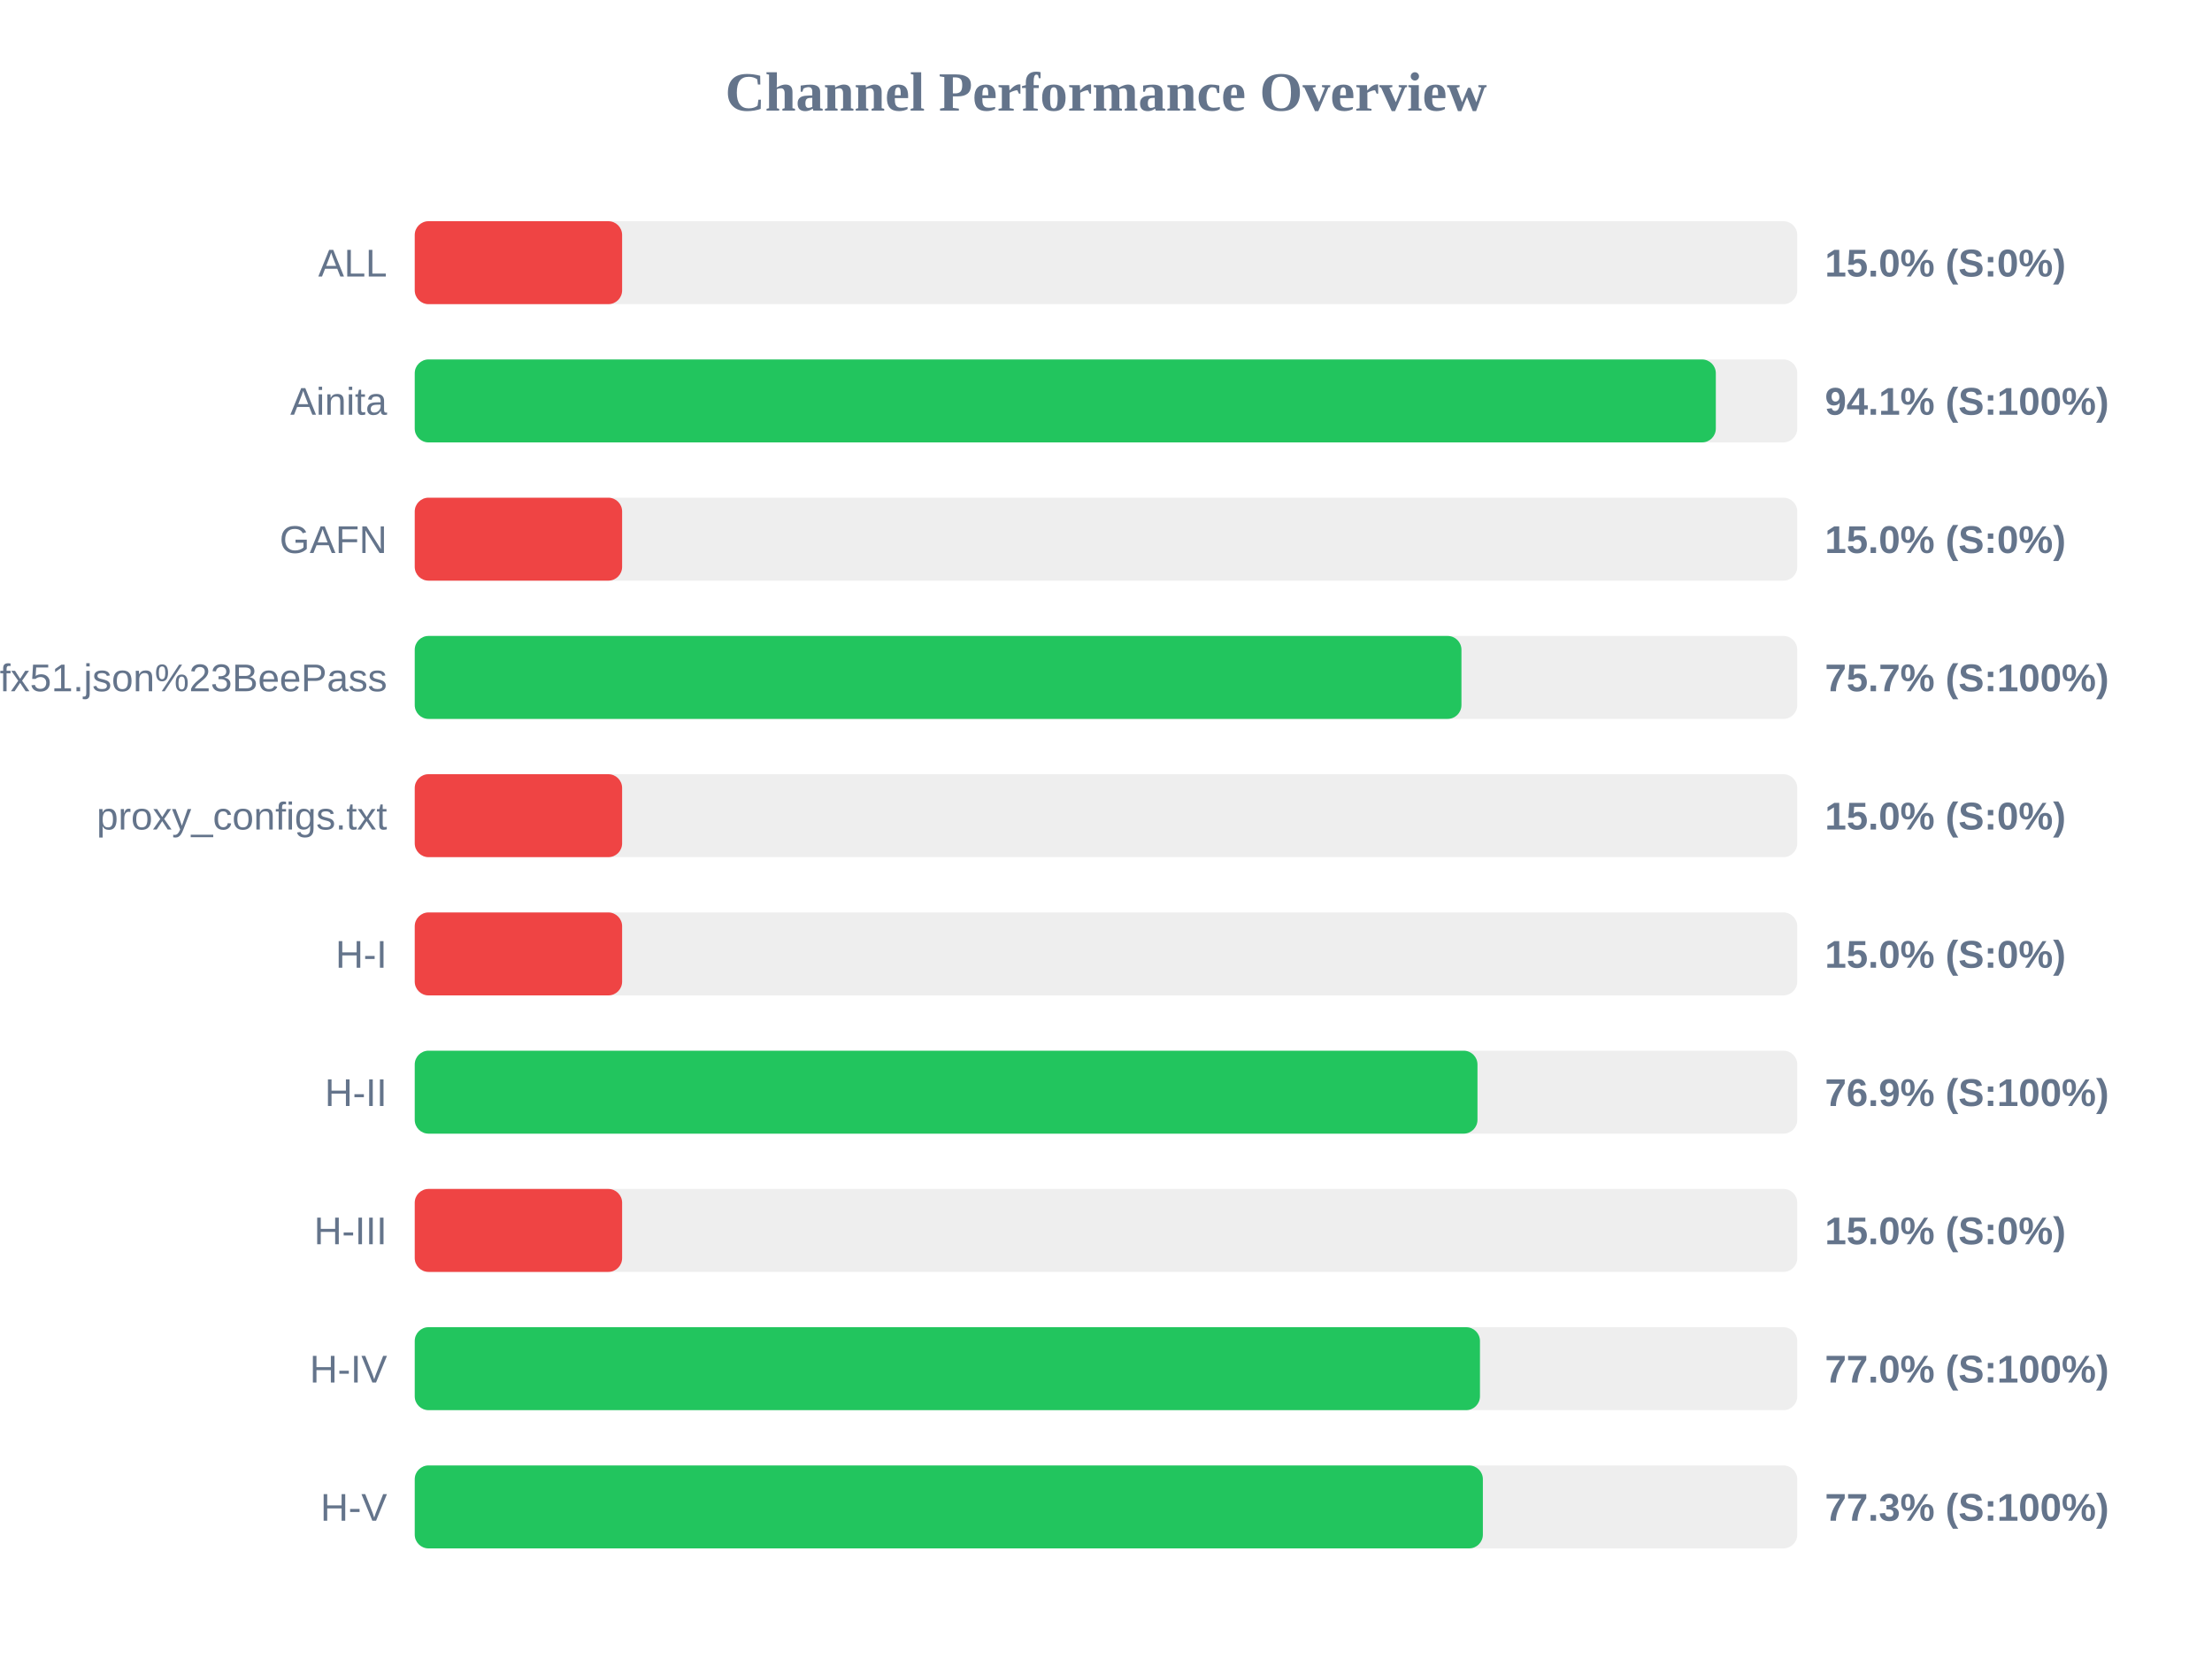
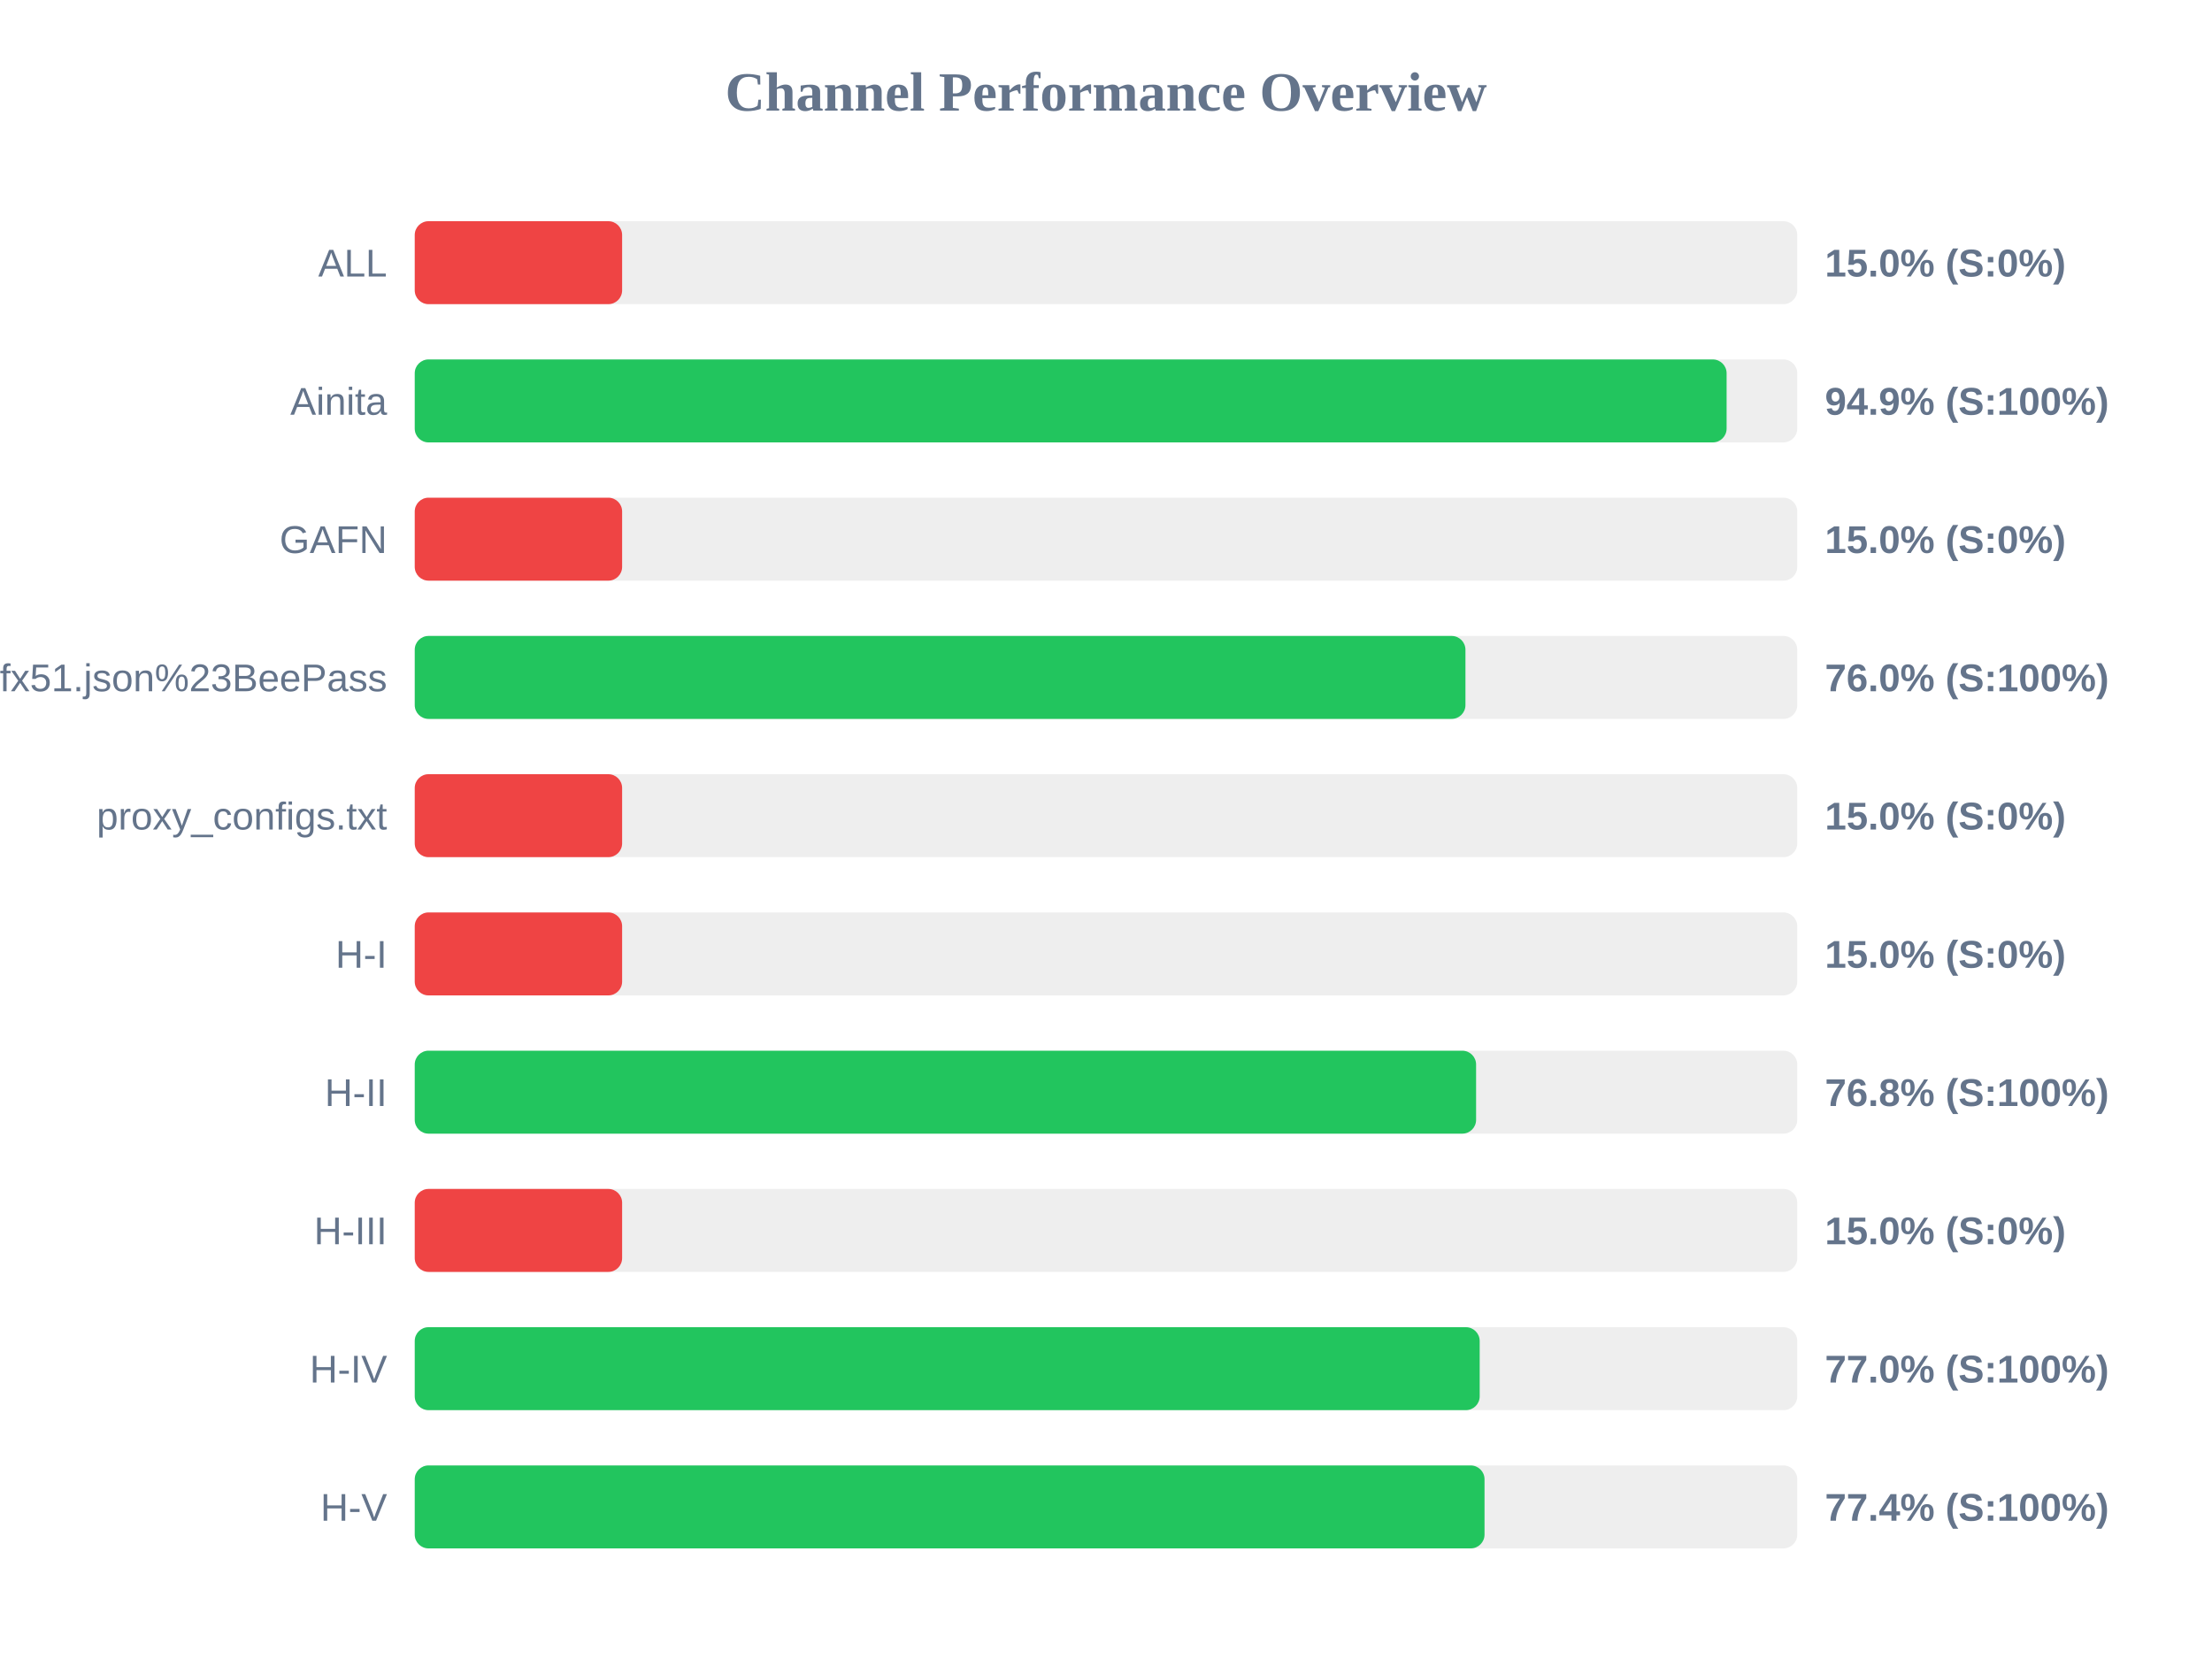
<svg xmlns="http://www.w3.org/2000/svg" width="800" height="600" version="1.1">
  <style>
        .row { font: 14px Arial; fill: #64748b; }
        .score { font: bold 14px Arial; fill: #64748b; }
    </style>
  <text x="400" y="40" text-anchor="middle" font-size="20px" font-weight="bold" fill="#64748b">Channel Performance Overview</text>
  <rect x="150" y="80" width="500" height="30" fill="#eee" rx="5" />
  <rect x="150" y="80" width="75.0" height="30" fill="#ef4444" rx="5" />
  <text x="140" y="100" text-anchor="end" class="row">ALL</text>
  <text x="660" y="100" text-anchor="start" class="score">15.0% (S:0%)</text>
  <rect x="150" y="130" width="500" height="30" fill="#eee" rx="5" />
-   <rect x="150" y="130" width="470.55" height="30" fill="#22c55e" rx="5" />
+   <rect x="150" y="130" width="474.45" height="30" fill="#22c55e" rx="5" />
  <text x="140" y="150" text-anchor="end" class="row">Ainita</text>
-   <text x="660" y="150" text-anchor="start" class="score">94.1% (S:100%)</text>
+   <text x="660" y="150" text-anchor="start" class="score">94.9% (S:100%)</text>
  <rect x="150" y="180" width="500" height="30" fill="#eee" rx="5" />
  <rect x="150" y="180" width="75.0" height="30" fill="#ef4444" rx="5" />
  <text x="140" y="200" text-anchor="end" class="row">GAFN</text>
  <text x="660" y="200" text-anchor="start" class="score">15.0% (S:0%)</text>
  <rect x="150" y="230" width="500" height="30" fill="#eee" rx="5" />
-   <rect x="150" y="230" width="378.55" height="30" fill="#22c55e" rx="5" />
+   <rect x="150" y="230" width="380.0" height="30" fill="#22c55e" rx="5" />
  <text x="140" y="250" text-anchor="end" class="row">sub?s=ssconf%3A%2F%2Fs3.amazonaws.com%2Fbeedynconprd%2Fzf38bv6oxi1nv3wfkpmxyfl8yj5fargza3foantoalu16vznl0ckxx7bgf1ufx51.json%23BeePass</text>
-   <text x="660" y="250" text-anchor="start" class="score">75.7% (S:100%)</text>
+   <text x="660" y="250" text-anchor="start" class="score">76.0% (S:100%)</text>
  <rect x="150" y="280" width="500" height="30" fill="#eee" rx="5" />
  <rect x="150" y="280" width="75.0" height="30" fill="#ef4444" rx="5" />
  <text x="140" y="300" text-anchor="end" class="row">proxy_configs.txt</text>
  <text x="660" y="300" text-anchor="start" class="score">15.0% (S:0%)</text>
  <rect x="150" y="330" width="500" height="30" fill="#eee" rx="5" />
  <rect x="150" y="330" width="75.0" height="30" fill="#ef4444" rx="5" />
  <text x="140" y="350" text-anchor="end" class="row">H-I</text>
  <text x="660" y="350" text-anchor="start" class="score">15.0% (S:0%)</text>
  <rect x="150" y="380" width="500" height="30" fill="#eee" rx="5" />
-   <rect x="150" y="380" width="384.35" height="30" fill="#22c55e" rx="5" />
+   <rect x="150" y="380" width="383.85" height="30" fill="#22c55e" rx="5" />
  <text x="140" y="400" text-anchor="end" class="row">H-II</text>
-   <text x="660" y="400" text-anchor="start" class="score">76.9% (S:100%)</text>
+   <text x="660" y="400" text-anchor="start" class="score">76.8% (S:100%)</text>
  <rect x="150" y="430" width="500" height="30" fill="#eee" rx="5" />
  <rect x="150" y="430" width="75.0" height="30" fill="#ef4444" rx="5" />
  <text x="140" y="450" text-anchor="end" class="row">H-III</text>
  <text x="660" y="450" text-anchor="start" class="score">15.0% (S:0%)</text>
  <rect x="150" y="480" width="500" height="30" fill="#eee" rx="5" />
-   <rect x="150" y="480" width="385.25" height="30" fill="#22c55e" rx="5" />
+   <rect x="150" y="480" width="385.15" height="30" fill="#22c55e" rx="5" />
  <text x="140" y="500" text-anchor="end" class="row">H-IV</text>
  <text x="660" y="500" text-anchor="start" class="score">77.0% (S:100%)</text>
  <rect x="150" y="530" width="500" height="30" fill="#eee" rx="5" />
-   <rect x="150" y="530" width="386.3" height="30" fill="#22c55e" rx="5" />
+   <rect x="150" y="530" width="386.9" height="30" fill="#22c55e" rx="5" />
  <text x="140" y="550" text-anchor="end" class="row">H-V</text>
-   <text x="660" y="550" text-anchor="start" class="score">77.3% (S:100%)</text>
+   <text x="660" y="550" text-anchor="start" class="score">77.4% (S:100%)</text>
</svg>
